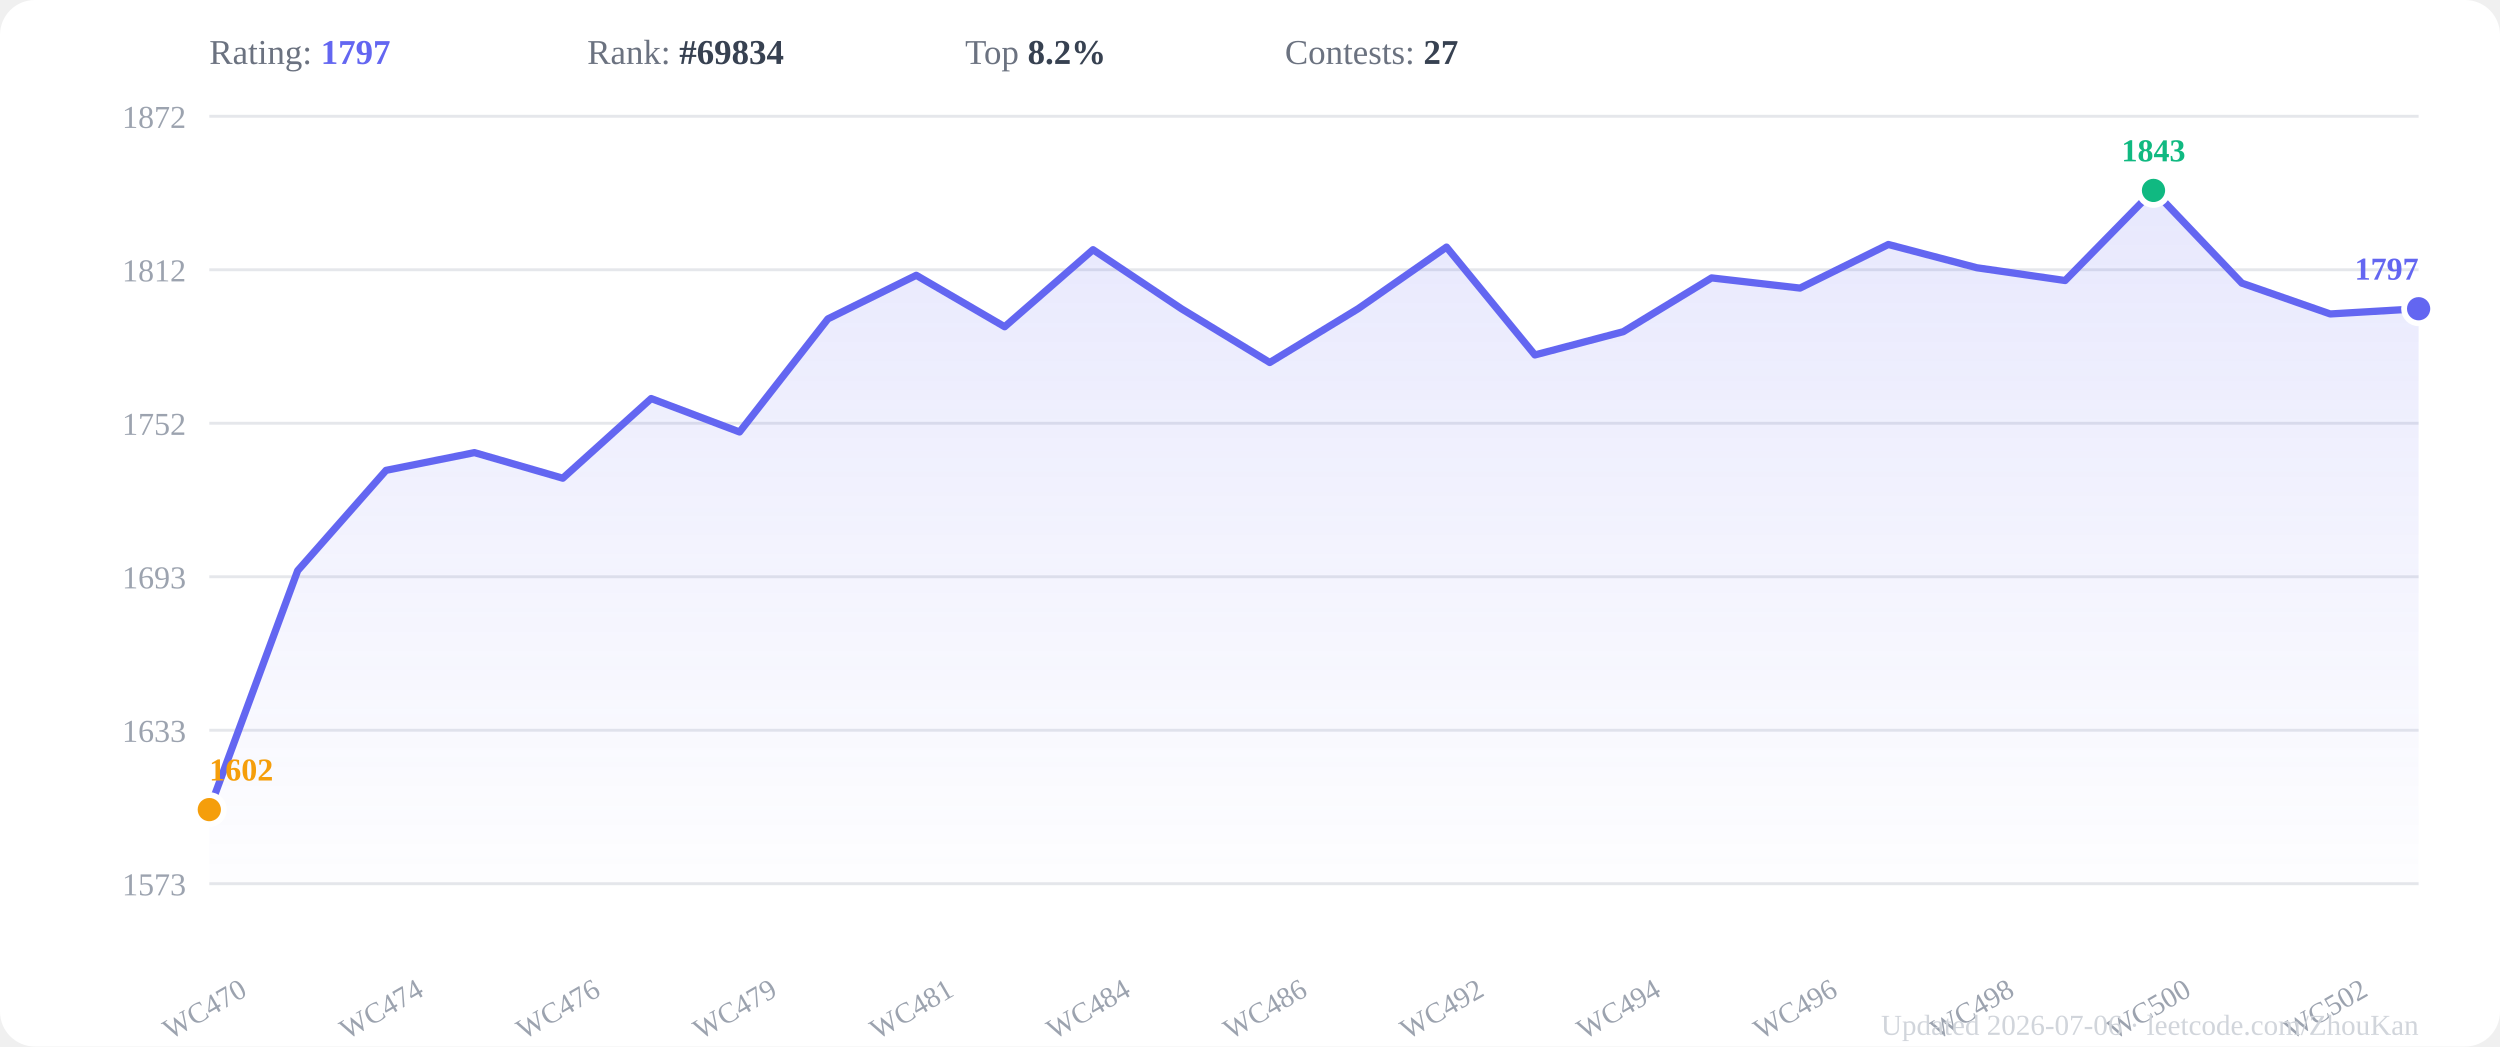
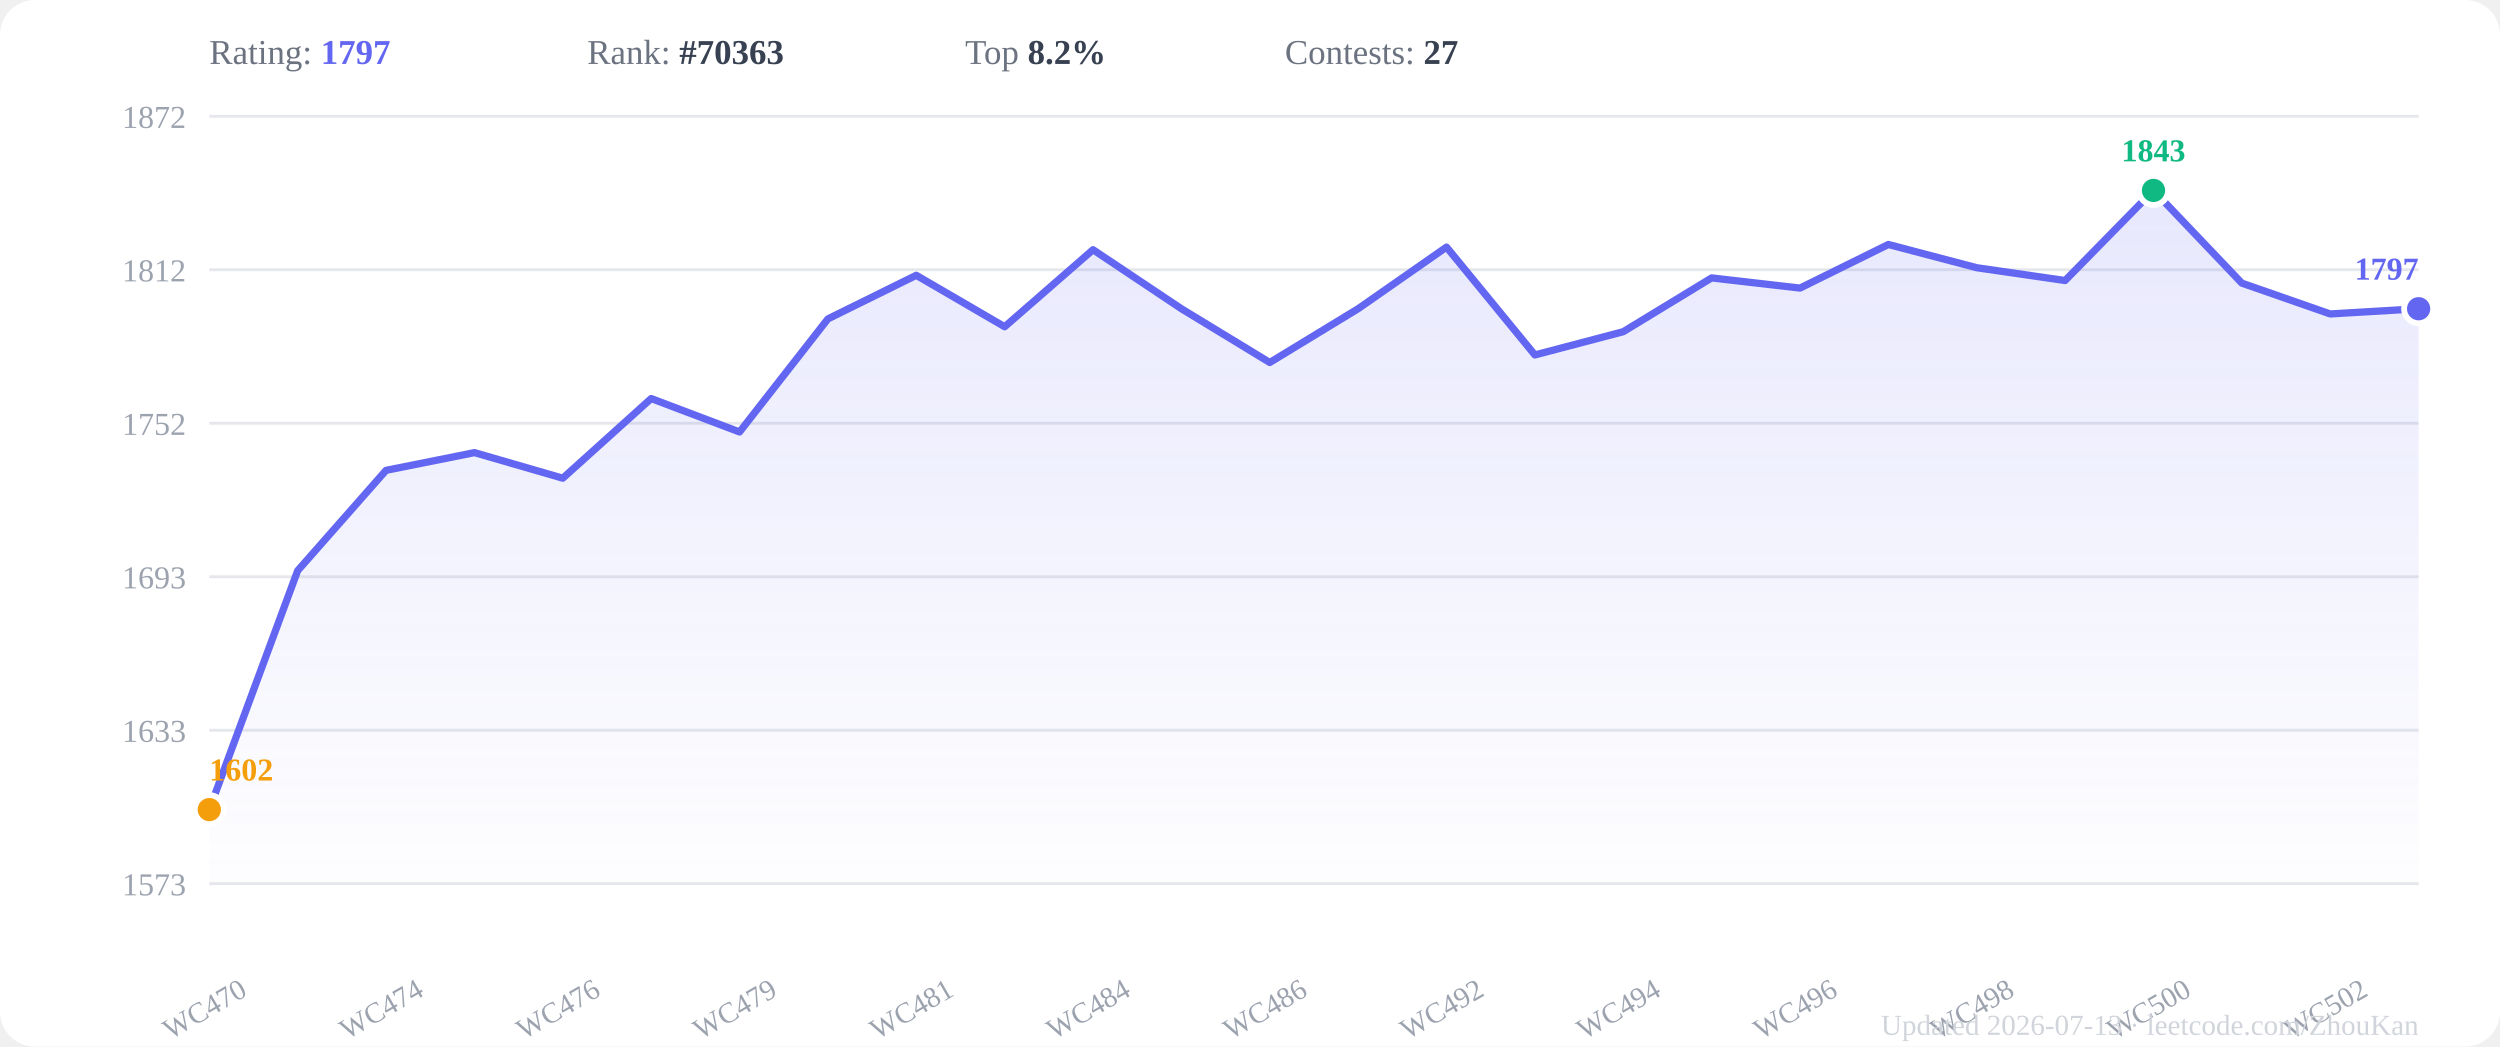
<svg xmlns="http://www.w3.org/2000/svg" viewBox="0 0 860 360" width="860" height="360">
  <rect width="860" height="360" fill="#ffffff" rx="12" />
  <defs>
    <linearGradient id="areaGrad" x1="0" y1="0" x2="0" y2="1">
      <stop offset="0%" stop-color="#6366f1" stop-opacity="0.15" />
      <stop offset="100%" stop-color="#6366f1" stop-opacity="0.01" />
    </linearGradient>
  </defs>
  <line x1="72" y1="304.0" x2="832" y2="304.0" stroke="#e5e7eb" stroke-width="1" />
  <text x="64" y="308.0" text-anchor="end" font-size="11" fill="#9ca3af">1573</text>
  <line x1="72" y1="251.2" x2="832" y2="251.2" stroke="#e5e7eb" stroke-width="1" />
  <text x="64" y="255.2" text-anchor="end" font-size="11" fill="#9ca3af">1633</text>
  <line x1="72" y1="198.4" x2="832" y2="198.4" stroke="#e5e7eb" stroke-width="1" />
  <text x="64" y="202.4" text-anchor="end" font-size="11" fill="#9ca3af">1693</text>
  <line x1="72" y1="145.6" x2="832" y2="145.6" stroke="#e5e7eb" stroke-width="1" />
  <text x="64" y="149.6" text-anchor="end" font-size="11" fill="#9ca3af">1752</text>
  <line x1="72" y1="92.8" x2="832" y2="92.8" stroke="#e5e7eb" stroke-width="1" />
  <text x="64" y="96.8" text-anchor="end" font-size="11" fill="#9ca3af">1812</text>
  <line x1="72" y1="40.0" x2="832" y2="40.0" stroke="#e5e7eb" stroke-width="1" />
  <text x="64" y="44.0" text-anchor="end" font-size="11" fill="#9ca3af">1872</text>
  <polygon points="72.0,304 72.0,278.5 102.4,196.3 132.8,161.8 163.2,155.7 193.6,164.5 224.0,137.1 254.4,148.6 284.8,109.7 315.2,94.7 345.6,112.4 376.0,85.9 406.4,106.2 436.8,124.7 467.2,106.2 497.6,85.0 528.0,122.1 558.4,114.1 588.8,95.6 619.2,99.1 649.6,84.1 680.0,92.1 710.4,96.5 740.8,65.5 771.2,97.4 801.6,108.0 832.0,106.2 832.0,304" fill="url(#areaGrad)" />
  <polyline points="72.0,278.5 102.4,196.3 132.8,161.8 163.2,155.7 193.6,164.5 224.0,137.1 254.4,148.6 284.8,109.7 315.2,94.7 345.6,112.4 376.0,85.9 406.4,106.2 436.8,124.7 467.2,106.2 497.6,85.0 528.0,122.1 558.4,114.1 588.8,95.6 619.2,99.1 649.6,84.1 680.0,92.1 710.4,96.5 740.8,65.5 771.2,97.4 801.6,108.0 832.0,106.2" fill="none" stroke="#6366f1" stroke-width="2.5" stroke-linejoin="round" stroke-linecap="round" />
  <circle cx="740.8" cy="65.5" r="5" fill="#10b981" stroke="white" stroke-width="2" />
  <text x="740.8" y="55.5" text-anchor="middle" font-size="11" font-weight="600" fill="#10b981">1843</text>
  <circle cx="72.0" cy="278.5" r="5" fill="#f59e0b" stroke="white" stroke-width="2" />
  <text x="72.0" y="268.5" text-anchor="start" font-size="11" font-weight="600" fill="#f59e0b">1602</text>
  <circle cx="832.0" cy="106.2" r="5" fill="#6366f1" stroke="white" stroke-width="2" />
  <text x="832.0" y="96.2" text-anchor="end" font-size="11" font-weight="600" fill="#6366f1">1797</text>
  <text x="72.0" y="350" text-anchor="middle" font-size="10" fill="#9ca3af" transform="rotate(-30,72.0,350)">WC470</text>
  <text x="132.8" y="350" text-anchor="middle" font-size="10" fill="#9ca3af" transform="rotate(-30,132.8,350)">WC474</text>
  <text x="193.6" y="350" text-anchor="middle" font-size="10" fill="#9ca3af" transform="rotate(-30,193.6,350)">WC476</text>
  <text x="254.4" y="350" text-anchor="middle" font-size="10" fill="#9ca3af" transform="rotate(-30,254.4,350)">WC479</text>
  <text x="315.2" y="350" text-anchor="middle" font-size="10" fill="#9ca3af" transform="rotate(-30,315.2,350)">WC481</text>
  <text x="376.0" y="350" text-anchor="middle" font-size="10" fill="#9ca3af" transform="rotate(-30,376.0,350)">WC484</text>
  <text x="436.8" y="350" text-anchor="middle" font-size="10" fill="#9ca3af" transform="rotate(-30,436.8,350)">WC486</text>
  <text x="497.6" y="350" text-anchor="middle" font-size="10" fill="#9ca3af" transform="rotate(-30,497.6,350)">WC492</text>
  <text x="558.4" y="350" text-anchor="middle" font-size="10" fill="#9ca3af" transform="rotate(-30,558.4,350)">WC494</text>
  <text x="619.2" y="350" text-anchor="middle" font-size="10" fill="#9ca3af" transform="rotate(-30,619.2,350)">WC496</text>
  <text x="680.0" y="350" text-anchor="middle" font-size="10" fill="#9ca3af" transform="rotate(-30,680.0,350)">WC498</text>
  <text x="740.8" y="350" text-anchor="middle" font-size="10" fill="#9ca3af" transform="rotate(-30,740.8,350)">WC500</text>
  <text x="801.6" y="350" text-anchor="middle" font-size="10" fill="#9ca3af" transform="rotate(-30,801.6,350)">WC502</text>
  <text x="72" y="22" font-size="12" fill="#6b7280">Rating: <tspan font-weight="600" fill="#6366f1">1797</tspan>
  </text>
-   <text x="202" y="22" font-size="12" fill="#6b7280">Rank: <tspan font-weight="600" fill="#374151">#69834</tspan>
+   <text x="202" y="22" font-size="12" fill="#6b7280">Rank: <tspan font-weight="600" fill="#374151">#70363</tspan>
  </text>
  <text x="332" y="22" font-size="12" fill="#6b7280">Top <tspan font-weight="600" fill="#374151">8.2%</tspan>
  </text>
  <text x="442" y="22" font-size="12" fill="#6b7280">Contests: <tspan font-weight="600" fill="#374151">27</tspan>
  </text>
-   <text x="832" y="356" text-anchor="end" font-size="10" fill="#d1d5db">Updated 2026-07-06 · leetcode.com/ZhouKan</text>
+   <text x="832" y="356" text-anchor="end" font-size="10" fill="#d1d5db">Updated 2026-07-13 · leetcode.com/ZhouKan</text>
</svg>
